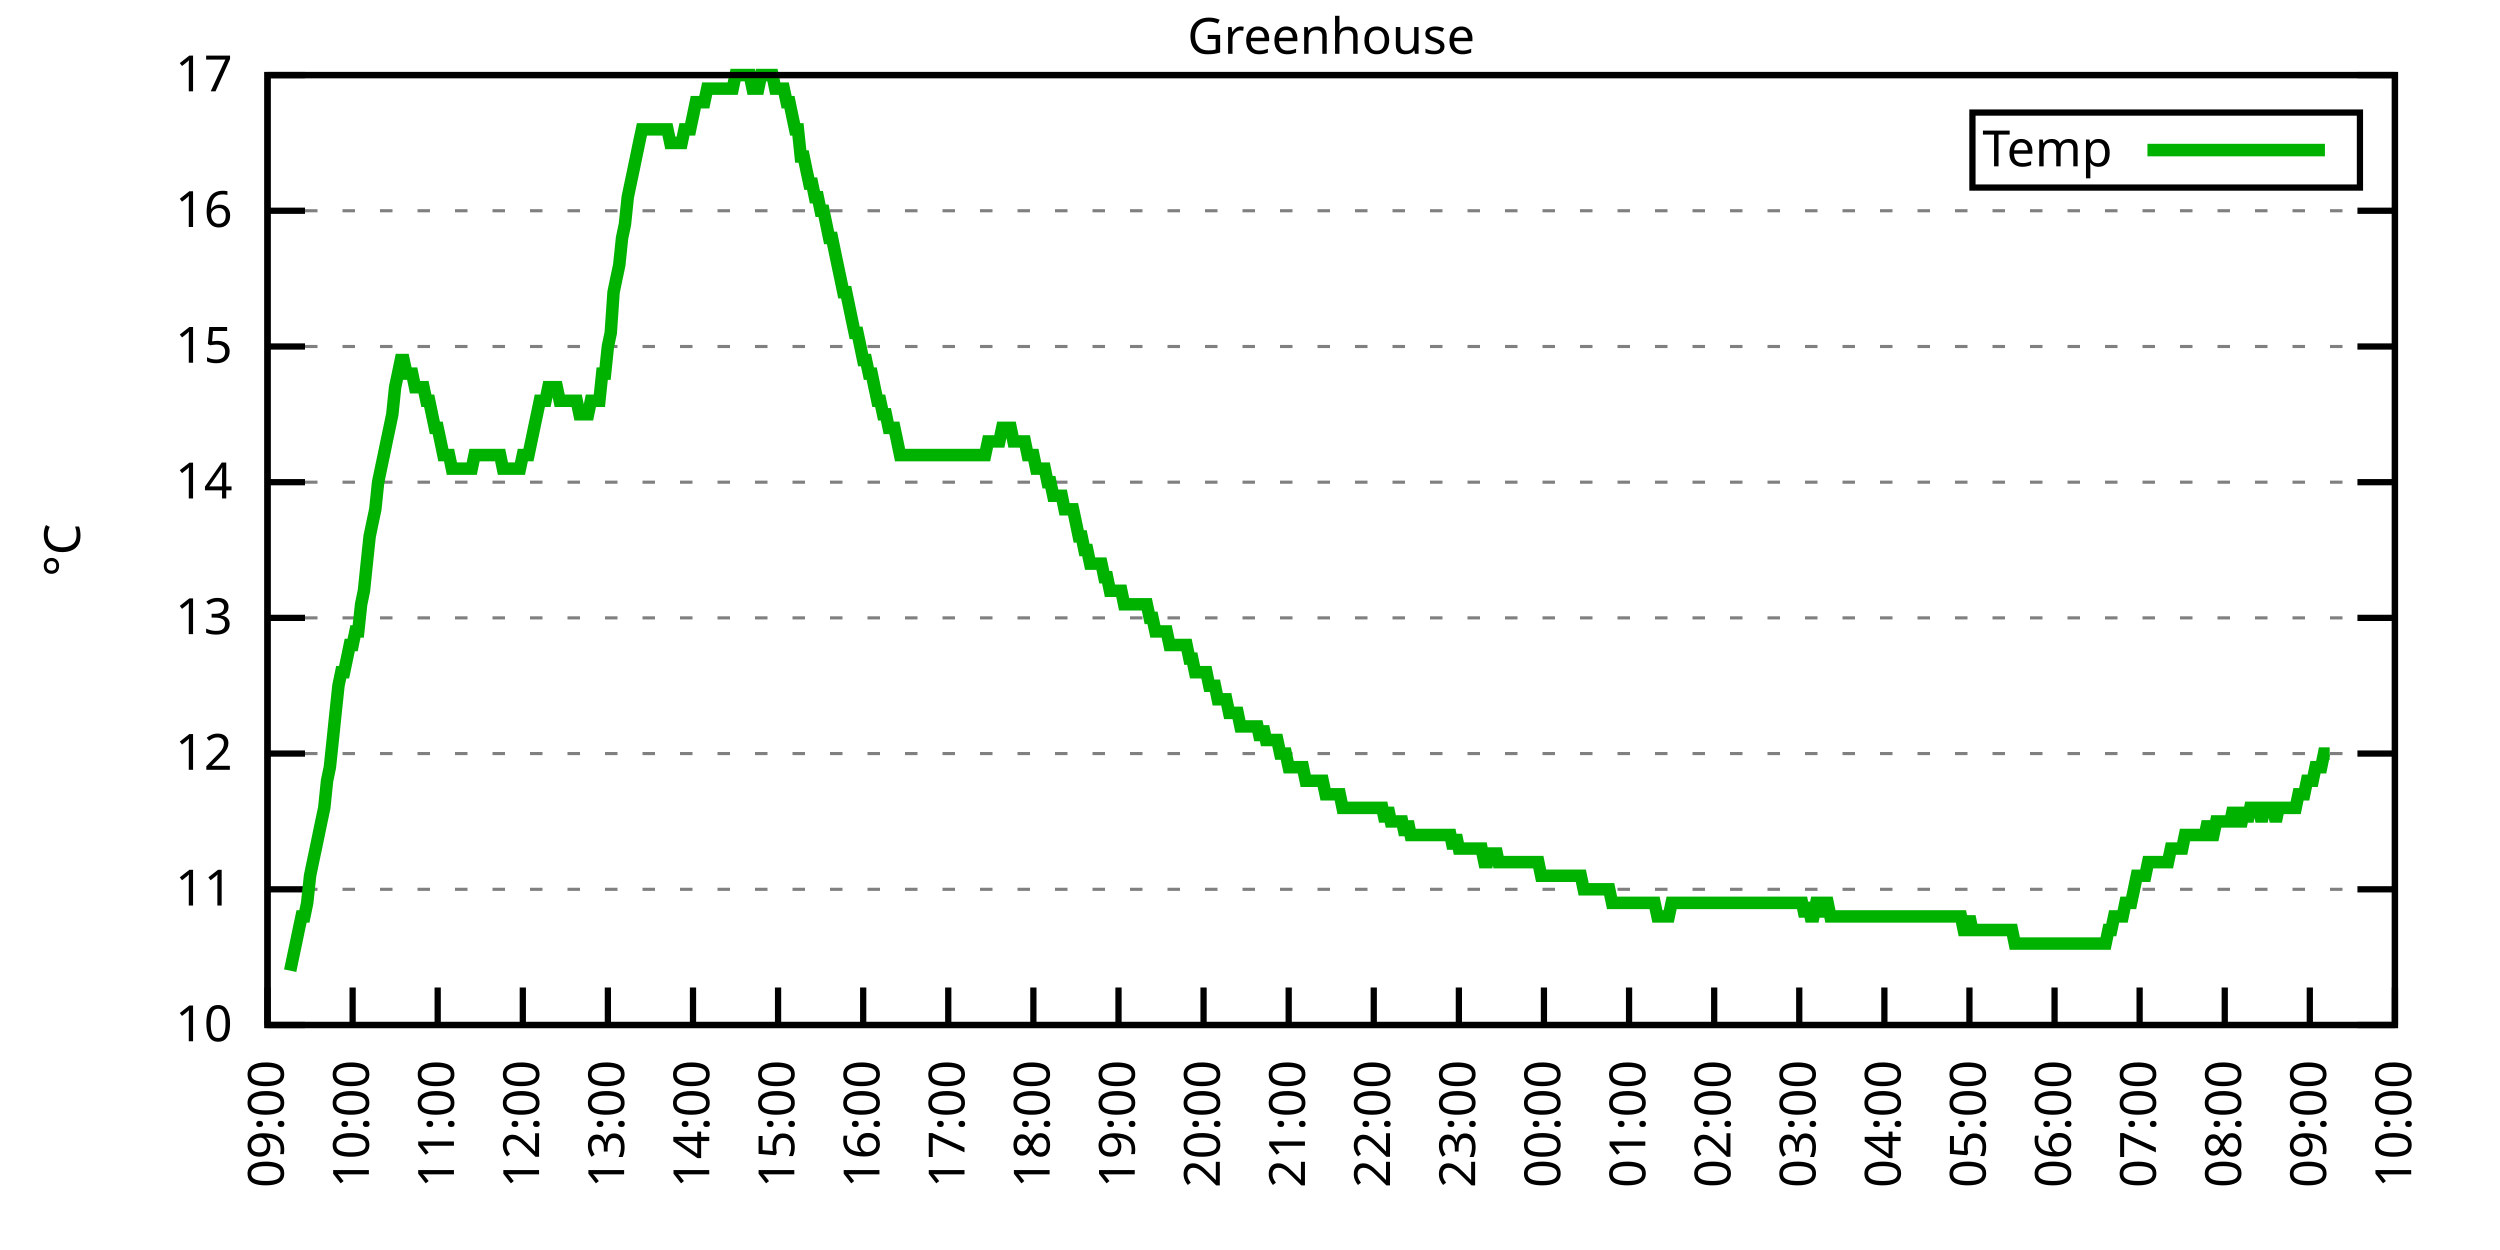
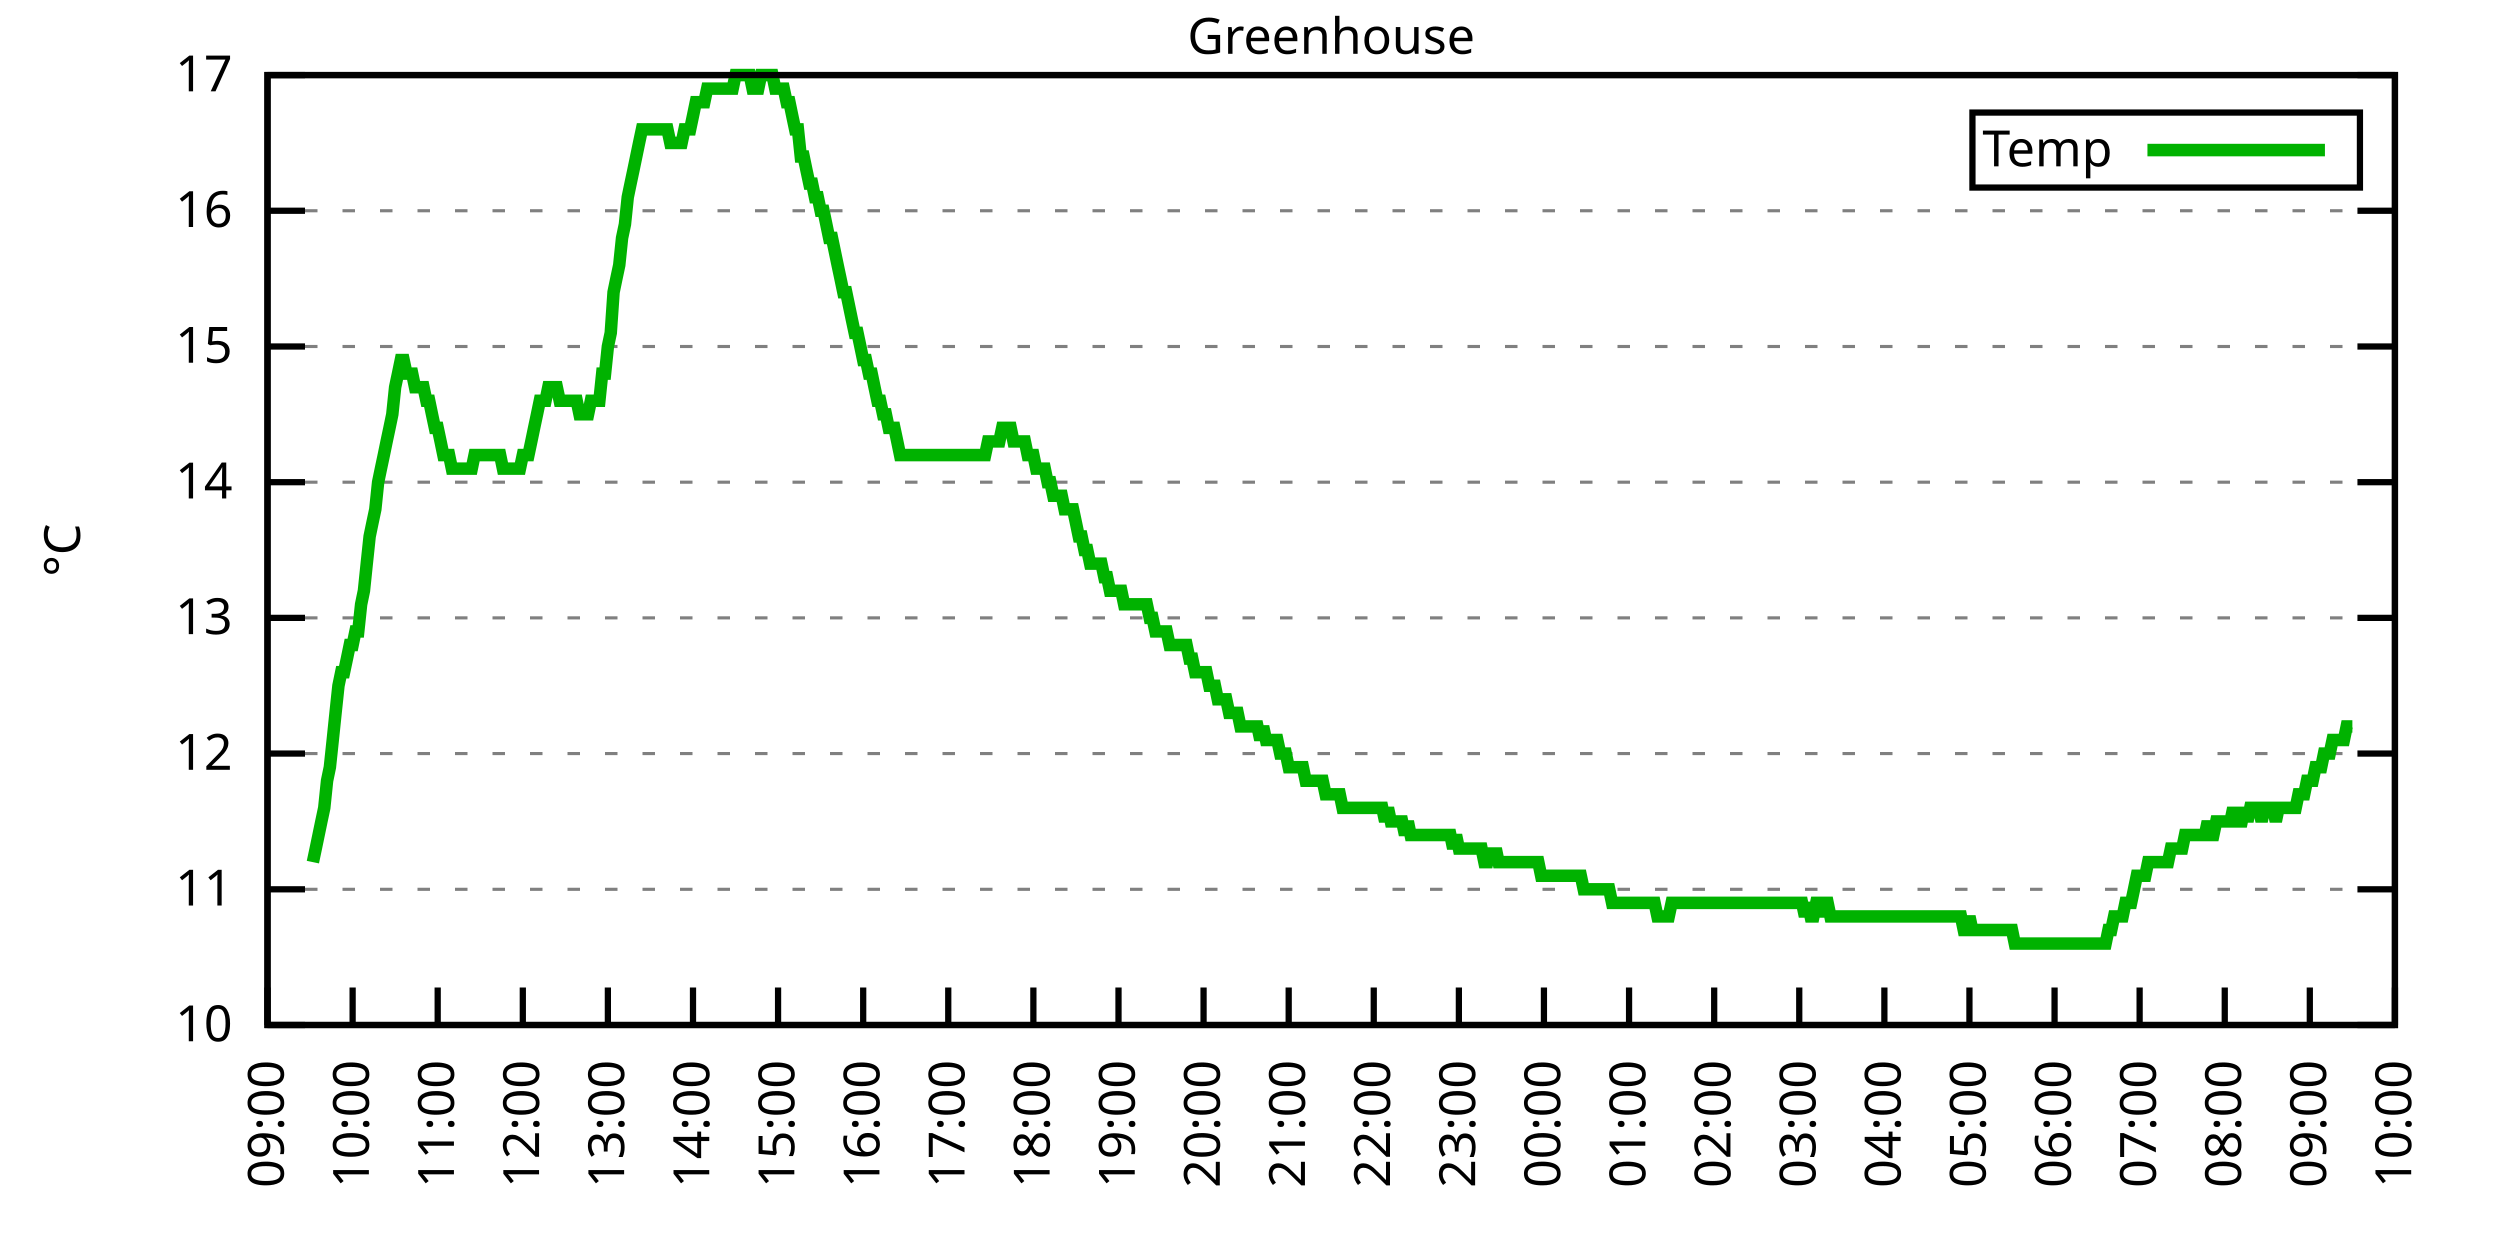
<svg xmlns="http://www.w3.org/2000/svg" xmlns:xlink="http://www.w3.org/1999/xlink" width="400" height="200" viewBox="0 0 400 200">
  <g id="gnuplot_canvas">
    <rect x="0" y="0" width="400" height="200" fill="none" />
    <defs>
      <circle id="gpDot" r="0.5" stroke-width="0.5" stroke="currentColor" />
      <path id="gpPt0" stroke-width="0.333" stroke="currentColor" d="M-1,0 h2 M0,-1 v2" />
      <path id="gpPt1" stroke-width="0.333" stroke="currentColor" d="M-1,-1 L1,1 M1,-1 L-1,1" />
      <path id="gpPt2" stroke-width="0.333" stroke="currentColor" d="M-1,0 L1,0 M0,-1 L0,1 M-1,-1 L1,1 M-1,1 L1,-1" />
      <rect id="gpPt3" stroke-width="0.333" stroke="currentColor" x="-1" y="-1" width="2" height="2" />
      <rect id="gpPt4" stroke-width="0.333" stroke="currentColor" fill="currentColor" x="-1" y="-1" width="2" height="2" />
      <circle id="gpPt5" stroke-width="0.333" stroke="currentColor" cx="0" cy="0" r="1" />
      <use xlink:href="#gpPt5" id="gpPt6" fill="currentColor" stroke="none" />
      <path id="gpPt7" stroke-width="0.333" stroke="currentColor" d="M0,-1.33 L-1.33,0.67 L1.33,0.67 z" />
      <use xlink:href="#gpPt7" id="gpPt8" fill="currentColor" stroke="none" />
      <use xlink:href="#gpPt7" id="gpPt9" stroke="currentColor" transform="rotate(180)" />
      <use xlink:href="#gpPt9" id="gpPt10" fill="currentColor" stroke="none" />
      <use xlink:href="#gpPt3" id="gpPt11" stroke="currentColor" transform="rotate(45)" />
      <use xlink:href="#gpPt11" id="gpPt12" fill="currentColor" stroke="none" />
      <path id="gpPt13" stroke-width="0.333" stroke="currentColor" d="M0,1.330 L1.265,0.411 L0.782,-1.067 L-0.782,-1.076 L-1.265,0.411 z" />
      <use xlink:href="#gpPt13" id="gpPt14" fill="currentColor" stroke="none" />
      <filter id="textbox" filterUnits="objectBoundingBox" x="0" y="0" height="1" width="1">
        <feFlood flood-color="white" flood-opacity="1" result="bgnd" />
        <feComposite in="SourceGraphic" in2="bgnd" operator="atop" />
      </filter>
      <filter id="greybox" filterUnits="objectBoundingBox" x="0" y="0" height="1" width="1">
        <feFlood flood-color="lightgrey" flood-opacity="1" result="grey" />
        <feComposite in="SourceGraphic" in2="grey" operator="atop" />
      </filter>
    </defs>
    <g fill="none" color="white" stroke="currentColor" stroke-width="1.00" stroke-linecap="butt" stroke-linejoin="miter">
</g>
    <g fill="none" color="black" stroke="currentColor" stroke-width="1.00" stroke-linecap="butt" stroke-linejoin="miter">
      <g stroke="none" shape-rendering="crispEdges">
        <polygon fill="rgb(255, 255, 255)" points="42.80,164.00 383.18,164.00 383.18,12.02 42.80,12.02 " />
      </g>
    </g>
    <g fill="none" color="black" stroke="currentColor" stroke-width="1.00" stroke-linecap="butt" stroke-linejoin="miter">
</g>
    <g fill="none" color="black" stroke="black" stroke-width="0.50" stroke-linecap="butt" stroke-linejoin="miter">
</g>
    <g fill="none" color="gray" stroke="currentColor" stroke-width="0.50" stroke-linecap="butt" stroke-linejoin="miter">
      <path stroke="gray" stroke-dasharray="2,4" class="gridline" d="M42.80,164.00 L383.19,164.00  " />
    </g>
    <g fill="none" color="gray" stroke="gray" stroke-width="1.00" stroke-linecap="butt" stroke-linejoin="miter">
</g>
    <g fill="none" color="black" stroke="currentColor" stroke-width="1.00" stroke-linecap="butt" stroke-linejoin="miter">
      <path stroke="black" d="M42.80,164.00 L48.80,164.00 M383.19,164.00 L377.19,164.00  " />
      <g transform="translate(37.20,166.60)" stroke="none" fill="black" font-family="Sans" font-size="8.00" text-anchor="end">
        <text>
          <tspan font-family="Sans"> 10</tspan>
        </text>
      </g>
    </g>
    <g fill="none" color="black" stroke="currentColor" stroke-width="1.00" stroke-linecap="butt" stroke-linejoin="miter">
</g>
    <g fill="none" color="black" stroke="black" stroke-width="0.50" stroke-linecap="butt" stroke-linejoin="miter">
</g>
    <g fill="none" color="gray" stroke="currentColor" stroke-width="0.50" stroke-linecap="butt" stroke-linejoin="miter">
      <path stroke="gray" stroke-dasharray="2,4" class="gridline" d="M42.80,142.29 L383.19,142.29  " />
    </g>
    <g fill="none" color="gray" stroke="gray" stroke-width="1.00" stroke-linecap="butt" stroke-linejoin="miter">
</g>
    <g fill="none" color="black" stroke="currentColor" stroke-width="1.00" stroke-linecap="butt" stroke-linejoin="miter">
      <path stroke="black" d="M42.80,142.29 L48.80,142.29 M383.19,142.29 L377.19,142.29  " />
      <g transform="translate(37.20,144.89)" stroke="none" fill="black" font-family="Sans" font-size="8.00" text-anchor="end">
        <text>
          <tspan font-family="Sans"> 11</tspan>
        </text>
      </g>
    </g>
    <g fill="none" color="black" stroke="currentColor" stroke-width="1.00" stroke-linecap="butt" stroke-linejoin="miter">
</g>
    <g fill="none" color="black" stroke="black" stroke-width="0.50" stroke-linecap="butt" stroke-linejoin="miter">
</g>
    <g fill="none" color="gray" stroke="currentColor" stroke-width="0.50" stroke-linecap="butt" stroke-linejoin="miter">
      <path stroke="gray" stroke-dasharray="2,4" class="gridline" d="M42.80,120.57 L383.19,120.57  " />
    </g>
    <g fill="none" color="gray" stroke="gray" stroke-width="1.00" stroke-linecap="butt" stroke-linejoin="miter">
</g>
    <g fill="none" color="black" stroke="currentColor" stroke-width="1.00" stroke-linecap="butt" stroke-linejoin="miter">
      <path stroke="black" d="M42.80,120.57 L48.80,120.57 M383.19,120.57 L377.19,120.57  " />
      <g transform="translate(37.20,123.17)" stroke="none" fill="black" font-family="Sans" font-size="8.00" text-anchor="end">
        <text>
          <tspan font-family="Sans"> 12</tspan>
        </text>
      </g>
    </g>
    <g fill="none" color="black" stroke="currentColor" stroke-width="1.00" stroke-linecap="butt" stroke-linejoin="miter">
</g>
    <g fill="none" color="black" stroke="black" stroke-width="0.50" stroke-linecap="butt" stroke-linejoin="miter">
</g>
    <g fill="none" color="gray" stroke="currentColor" stroke-width="0.50" stroke-linecap="butt" stroke-linejoin="miter">
      <path stroke="gray" stroke-dasharray="2,4" class="gridline" d="M42.80,98.86 L383.19,98.86  " />
    </g>
    <g fill="none" color="gray" stroke="gray" stroke-width="1.00" stroke-linecap="butt" stroke-linejoin="miter">
</g>
    <g fill="none" color="black" stroke="currentColor" stroke-width="1.00" stroke-linecap="butt" stroke-linejoin="miter">
      <path stroke="black" d="M42.80,98.86 L48.80,98.86 M383.19,98.86 L377.19,98.86  " />
      <g transform="translate(37.20,101.46)" stroke="none" fill="black" font-family="Sans" font-size="8.00" text-anchor="end">
        <text>
          <tspan font-family="Sans"> 13</tspan>
        </text>
      </g>
    </g>
    <g fill="none" color="black" stroke="currentColor" stroke-width="1.00" stroke-linecap="butt" stroke-linejoin="miter">
</g>
    <g fill="none" color="black" stroke="black" stroke-width="0.50" stroke-linecap="butt" stroke-linejoin="miter">
</g>
    <g fill="none" color="gray" stroke="currentColor" stroke-width="0.50" stroke-linecap="butt" stroke-linejoin="miter">
      <path stroke="gray" stroke-dasharray="2,4" class="gridline" d="M42.80,77.15 L383.19,77.15  " />
    </g>
    <g fill="none" color="gray" stroke="gray" stroke-width="1.00" stroke-linecap="butt" stroke-linejoin="miter">
</g>
    <g fill="none" color="black" stroke="currentColor" stroke-width="1.00" stroke-linecap="butt" stroke-linejoin="miter">
      <path stroke="black" d="M42.80,77.15 L48.80,77.15 M383.19,77.15 L377.19,77.15  " />
      <g transform="translate(37.20,79.75)" stroke="none" fill="black" font-family="Sans" font-size="8.00" text-anchor="end">
        <text>
          <tspan font-family="Sans"> 14</tspan>
        </text>
      </g>
    </g>
    <g fill="none" color="black" stroke="currentColor" stroke-width="1.00" stroke-linecap="butt" stroke-linejoin="miter">
</g>
    <g fill="none" color="black" stroke="black" stroke-width="0.50" stroke-linecap="butt" stroke-linejoin="miter">
</g>
    <g fill="none" color="gray" stroke="currentColor" stroke-width="0.50" stroke-linecap="butt" stroke-linejoin="miter">
      <path stroke="gray" stroke-dasharray="2,4" class="gridline" d="M42.80,55.44 L383.19,55.44  " />
    </g>
    <g fill="none" color="gray" stroke="gray" stroke-width="1.00" stroke-linecap="butt" stroke-linejoin="miter">
</g>
    <g fill="none" color="black" stroke="currentColor" stroke-width="1.00" stroke-linecap="butt" stroke-linejoin="miter">
      <path stroke="black" d="M42.80,55.44 L48.80,55.44 M383.19,55.44 L377.19,55.44  " />
      <g transform="translate(37.20,58.04)" stroke="none" fill="black" font-family="Sans" font-size="8.00" text-anchor="end">
        <text>
          <tspan font-family="Sans"> 15</tspan>
        </text>
      </g>
    </g>
    <g fill="none" color="black" stroke="currentColor" stroke-width="1.00" stroke-linecap="butt" stroke-linejoin="miter">
</g>
    <g fill="none" color="black" stroke="black" stroke-width="0.50" stroke-linecap="butt" stroke-linejoin="miter">
</g>
    <g fill="none" color="gray" stroke="currentColor" stroke-width="0.50" stroke-linecap="butt" stroke-linejoin="miter">
      <path stroke="gray" stroke-dasharray="2,4" class="gridline" d="M42.80,33.72 L383.19,33.72  " />
    </g>
    <g fill="none" color="gray" stroke="gray" stroke-width="1.00" stroke-linecap="butt" stroke-linejoin="miter">
</g>
    <g fill="none" color="black" stroke="currentColor" stroke-width="1.00" stroke-linecap="butt" stroke-linejoin="miter">
      <path stroke="black" d="M42.80,33.72 L48.80,33.72 M383.19,33.72 L377.19,33.72  " />
      <g transform="translate(37.20,36.32)" stroke="none" fill="black" font-family="Sans" font-size="8.00" text-anchor="end">
        <text>
          <tspan font-family="Sans"> 16</tspan>
        </text>
      </g>
    </g>
    <g fill="none" color="black" stroke="currentColor" stroke-width="1.00" stroke-linecap="butt" stroke-linejoin="miter">
</g>
    <g fill="none" color="black" stroke="black" stroke-width="0.50" stroke-linecap="butt" stroke-linejoin="miter">
</g>
    <g fill="none" color="gray" stroke="currentColor" stroke-width="0.50" stroke-linecap="butt" stroke-linejoin="miter">
      <path stroke="gray" stroke-dasharray="2,4" class="gridline" d="M42.80,12.01 L383.19,12.01  " />
    </g>
    <g fill="none" color="gray" stroke="gray" stroke-width="1.00" stroke-linecap="butt" stroke-linejoin="miter">
</g>
    <g fill="none" color="black" stroke="currentColor" stroke-width="1.00" stroke-linecap="butt" stroke-linejoin="miter">
      <path stroke="black" d="M42.80,12.01 L48.80,12.01 M383.19,12.01 L377.19,12.01  " />
      <g transform="translate(37.20,14.61)" stroke="none" fill="black" font-family="Sans" font-size="8.00" text-anchor="end">
        <text>
          <tspan font-family="Sans"> 17</tspan>
        </text>
      </g>
    </g>
    <g fill="none" color="black" stroke="currentColor" stroke-width="1.00" stroke-linecap="butt" stroke-linejoin="miter">
      <path stroke="black" d="M42.80,164.00 L42.80,158.00  " />
      <g transform="translate(45.40,169.60) rotate(270.00)" stroke="none" fill="black" font-family="Sans" font-size="8.00" text-anchor="end">
        <text>
          <tspan font-family="Sans">09:00</tspan>
        </text>
      </g>
    </g>
    <g fill="none" color="black" stroke="currentColor" stroke-width="1.00" stroke-linecap="butt" stroke-linejoin="miter">
      <path stroke="black" d="M56.42,164.00 L56.42,158.00  " />
      <g transform="translate(59.02,169.60) rotate(270.00)" stroke="none" fill="black" font-family="Sans" font-size="8.00" text-anchor="end">
        <text>
          <tspan font-family="Sans">10:00</tspan>
        </text>
      </g>
    </g>
    <g fill="none" color="black" stroke="currentColor" stroke-width="1.00" stroke-linecap="butt" stroke-linejoin="miter">
      <path stroke="black" d="M70.03,164.00 L70.03,158.00  " />
      <g transform="translate(72.63,169.60) rotate(270.00)" stroke="none" fill="black" font-family="Sans" font-size="8.00" text-anchor="end">
        <text>
          <tspan font-family="Sans">11:00</tspan>
        </text>
      </g>
    </g>
    <g fill="none" color="black" stroke="currentColor" stroke-width="1.00" stroke-linecap="butt" stroke-linejoin="miter">
      <path stroke="black" d="M83.65,164.00 L83.65,158.00  " />
      <g transform="translate(86.25,169.60) rotate(270.00)" stroke="none" fill="black" font-family="Sans" font-size="8.00" text-anchor="end">
        <text>
          <tspan font-family="Sans">12:00</tspan>
        </text>
      </g>
    </g>
    <g fill="none" color="black" stroke="currentColor" stroke-width="1.00" stroke-linecap="butt" stroke-linejoin="miter">
      <path stroke="black" d="M97.26,164.00 L97.26,158.00  " />
      <g transform="translate(99.86,169.60) rotate(270.00)" stroke="none" fill="black" font-family="Sans" font-size="8.00" text-anchor="end">
        <text>
          <tspan font-family="Sans">13:00</tspan>
        </text>
      </g>
    </g>
    <g fill="none" color="black" stroke="currentColor" stroke-width="1.00" stroke-linecap="butt" stroke-linejoin="miter">
      <path stroke="black" d="M110.88,164.00 L110.88,158.00  " />
      <g transform="translate(113.48,169.60) rotate(270.00)" stroke="none" fill="black" font-family="Sans" font-size="8.00" text-anchor="end">
        <text>
          <tspan font-family="Sans">14:00</tspan>
        </text>
      </g>
    </g>
    <g fill="none" color="black" stroke="currentColor" stroke-width="1.00" stroke-linecap="butt" stroke-linejoin="miter">
      <path stroke="black" d="M124.49,164.00 L124.49,158.00  " />
      <g transform="translate(127.09,169.60) rotate(270.00)" stroke="none" fill="black" font-family="Sans" font-size="8.00" text-anchor="end">
        <text>
          <tspan font-family="Sans">15:00</tspan>
        </text>
      </g>
    </g>
    <g fill="none" color="black" stroke="currentColor" stroke-width="1.00" stroke-linecap="butt" stroke-linejoin="miter">
      <path stroke="black" d="M138.11,164.00 L138.11,158.00  " />
      <g transform="translate(140.71,169.60) rotate(270.00)" stroke="none" fill="black" font-family="Sans" font-size="8.00" text-anchor="end">
        <text>
          <tspan font-family="Sans">16:00</tspan>
        </text>
      </g>
    </g>
    <g fill="none" color="black" stroke="currentColor" stroke-width="1.00" stroke-linecap="butt" stroke-linejoin="miter">
      <path stroke="black" d="M151.72,164.00 L151.72,158.00  " />
      <g transform="translate(154.32,169.60) rotate(270.00)" stroke="none" fill="black" font-family="Sans" font-size="8.00" text-anchor="end">
        <text>
          <tspan font-family="Sans">17:00</tspan>
        </text>
      </g>
    </g>
    <g fill="none" color="black" stroke="currentColor" stroke-width="1.00" stroke-linecap="butt" stroke-linejoin="miter">
      <path stroke="black" d="M165.34,164.00 L165.34,158.00  " />
      <g transform="translate(167.94,169.60) rotate(270.00)" stroke="none" fill="black" font-family="Sans" font-size="8.00" text-anchor="end">
        <text>
          <tspan font-family="Sans">18:00</tspan>
        </text>
      </g>
    </g>
    <g fill="none" color="black" stroke="currentColor" stroke-width="1.00" stroke-linecap="butt" stroke-linejoin="miter">
      <path stroke="black" d="M178.96,164.00 L178.96,158.00  " />
      <g transform="translate(181.56,169.60) rotate(270.00)" stroke="none" fill="black" font-family="Sans" font-size="8.00" text-anchor="end">
        <text>
          <tspan font-family="Sans">19:00</tspan>
        </text>
      </g>
    </g>
    <g fill="none" color="black" stroke="currentColor" stroke-width="1.00" stroke-linecap="butt" stroke-linejoin="miter">
      <path stroke="black" d="M192.57,164.00 L192.57,158.00  " />
      <g transform="translate(195.17,169.60) rotate(270.00)" stroke="none" fill="black" font-family="Sans" font-size="8.00" text-anchor="end">
        <text>
          <tspan font-family="Sans">20:00</tspan>
        </text>
      </g>
    </g>
    <g fill="none" color="black" stroke="currentColor" stroke-width="1.00" stroke-linecap="butt" stroke-linejoin="miter">
      <path stroke="black" d="M206.19,164.00 L206.19,158.00  " />
      <g transform="translate(208.79,169.60) rotate(270.00)" stroke="none" fill="black" font-family="Sans" font-size="8.00" text-anchor="end">
        <text>
          <tspan font-family="Sans">21:00</tspan>
        </text>
      </g>
    </g>
    <g fill="none" color="black" stroke="currentColor" stroke-width="1.00" stroke-linecap="butt" stroke-linejoin="miter">
      <path stroke="black" d="M219.80,164.00 L219.80,158.00  " />
      <g transform="translate(222.40,169.60) rotate(270.00)" stroke="none" fill="black" font-family="Sans" font-size="8.00" text-anchor="end">
        <text>
          <tspan font-family="Sans">22:00</tspan>
        </text>
      </g>
    </g>
    <g fill="none" color="black" stroke="currentColor" stroke-width="1.00" stroke-linecap="butt" stroke-linejoin="miter">
      <path stroke="black" d="M233.42,164.00 L233.42,158.00  " />
      <g transform="translate(236.02,169.60) rotate(270.00)" stroke="none" fill="black" font-family="Sans" font-size="8.00" text-anchor="end">
        <text>
          <tspan font-family="Sans">23:00</tspan>
        </text>
      </g>
    </g>
    <g fill="none" color="black" stroke="currentColor" stroke-width="1.00" stroke-linecap="butt" stroke-linejoin="miter">
      <path stroke="black" d="M247.03,164.00 L247.03,158.00  " />
      <g transform="translate(249.63,169.60) rotate(270.00)" stroke="none" fill="black" font-family="Sans" font-size="8.00" text-anchor="end">
        <text>
          <tspan font-family="Sans">00:00</tspan>
        </text>
      </g>
    </g>
    <g fill="none" color="black" stroke="currentColor" stroke-width="1.00" stroke-linecap="butt" stroke-linejoin="miter">
      <path stroke="black" d="M260.65,164.00 L260.65,158.00  " />
      <g transform="translate(263.25,169.60) rotate(270.00)" stroke="none" fill="black" font-family="Sans" font-size="8.00" text-anchor="end">
        <text>
          <tspan font-family="Sans">01:00</tspan>
        </text>
      </g>
    </g>
    <g fill="none" color="black" stroke="currentColor" stroke-width="1.00" stroke-linecap="butt" stroke-linejoin="miter">
      <path stroke="black" d="M274.27,164.00 L274.27,158.00  " />
      <g transform="translate(276.87,169.60) rotate(270.00)" stroke="none" fill="black" font-family="Sans" font-size="8.00" text-anchor="end">
        <text>
          <tspan font-family="Sans">02:00</tspan>
        </text>
      </g>
    </g>
    <g fill="none" color="black" stroke="currentColor" stroke-width="1.00" stroke-linecap="butt" stroke-linejoin="miter">
      <path stroke="black" d="M287.88,164.00 L287.88,158.00  " />
      <g transform="translate(290.48,169.60) rotate(270.00)" stroke="none" fill="black" font-family="Sans" font-size="8.00" text-anchor="end">
        <text>
          <tspan font-family="Sans">03:00</tspan>
        </text>
      </g>
    </g>
    <g fill="none" color="black" stroke="currentColor" stroke-width="1.00" stroke-linecap="butt" stroke-linejoin="miter">
      <path stroke="black" d="M301.50,164.00 L301.50,158.00  " />
      <g transform="translate(304.10,169.60) rotate(270.00)" stroke="none" fill="black" font-family="Sans" font-size="8.00" text-anchor="end">
        <text>
          <tspan font-family="Sans">04:00</tspan>
        </text>
      </g>
    </g>
    <g fill="none" color="black" stroke="currentColor" stroke-width="1.00" stroke-linecap="butt" stroke-linejoin="miter">
      <path stroke="black" d="M315.11,164.00 L315.11,158.00  " />
      <g transform="translate(317.71,169.60) rotate(270.00)" stroke="none" fill="black" font-family="Sans" font-size="8.00" text-anchor="end">
        <text>
          <tspan font-family="Sans">05:00</tspan>
        </text>
      </g>
    </g>
    <g fill="none" color="black" stroke="currentColor" stroke-width="1.00" stroke-linecap="butt" stroke-linejoin="miter">
      <path stroke="black" d="M328.73,164.00 L328.73,158.00  " />
      <g transform="translate(331.33,169.60) rotate(270.00)" stroke="none" fill="black" font-family="Sans" font-size="8.00" text-anchor="end">
        <text>
          <tspan font-family="Sans">06:00</tspan>
        </text>
      </g>
    </g>
    <g fill="none" color="black" stroke="currentColor" stroke-width="1.00" stroke-linecap="butt" stroke-linejoin="miter">
      <path stroke="black" d="M342.34,164.00 L342.34,158.00  " />
      <g transform="translate(344.94,169.60) rotate(270.00)" stroke="none" fill="black" font-family="Sans" font-size="8.00" text-anchor="end">
        <text>
          <tspan font-family="Sans">07:00</tspan>
        </text>
      </g>
    </g>
    <g fill="none" color="black" stroke="currentColor" stroke-width="1.00" stroke-linecap="butt" stroke-linejoin="miter">
      <path stroke="black" d="M355.96,164.00 L355.96,158.00  " />
      <g transform="translate(358.56,169.60) rotate(270.00)" stroke="none" fill="black" font-family="Sans" font-size="8.00" text-anchor="end">
        <text>
          <tspan font-family="Sans">08:00</tspan>
        </text>
      </g>
    </g>
    <g fill="none" color="black" stroke="currentColor" stroke-width="1.00" stroke-linecap="butt" stroke-linejoin="miter">
      <path stroke="black" d="M369.57,164.00 L369.57,158.00  " />
      <g transform="translate(372.17,169.60) rotate(270.00)" stroke="none" fill="black" font-family="Sans" font-size="8.00" text-anchor="end">
        <text>
          <tspan font-family="Sans">09:00</tspan>
        </text>
      </g>
    </g>
    <g fill="none" color="black" stroke="currentColor" stroke-width="1.00" stroke-linecap="butt" stroke-linejoin="miter">
      <path stroke="black" d="M383.19,164.00 L383.19,158.00  " />
      <g transform="translate(385.79,169.60) rotate(270.00)" stroke="none" fill="black" font-family="Sans" font-size="8.00" text-anchor="end">
        <text>
          <tspan font-family="Sans">10:00</tspan>
        </text>
      </g>
    </g>
    <g fill="none" color="black" stroke="currentColor" stroke-width="1.00" stroke-linecap="butt" stroke-linejoin="miter">
</g>
    <g fill="none" color="black" stroke="currentColor" stroke-width="1.00" stroke-linecap="butt" stroke-linejoin="miter">
      <path stroke="black" d="M42.80,12.01 L42.80,164.00 L383.19,164.00 L383.19,12.01 L42.80,12.01 Z  " />
    </g>
    <g fill="none" color="black" stroke="currentColor" stroke-width="1.00" stroke-linecap="butt" stroke-linejoin="miter">
</g>
    <g fill="none" color="black" stroke="currentColor" stroke-width="1.00" stroke-linecap="butt" stroke-linejoin="miter">
      <path stroke="black" d="M315.59,30.01 L315.59,18.01 L377.59,18.01 L377.59,30.01 L315.59,30.01 Z  " />
    </g>
    <g id="Greenhouse_plot_1">
      <g fill="none" color="white" stroke="black" stroke-width="2.00" stroke-linecap="butt" stroke-linejoin="miter">
</g>
      <g fill="none" color="black" stroke="currentColor" stroke-width="2.00" stroke-linecap="butt" stroke-linejoin="miter">
        <g transform="translate(337.99,26.61)" stroke="none" fill="black" font-family="Sans" font-size="8.00" text-anchor="end">
          <text>
            <tspan font-family="Sans">Temp</tspan>
          </text>
        </g>
      </g>
      <g fill="none" color="black" stroke="currentColor" stroke-width="2.00" stroke-linecap="butt" stroke-linejoin="miter">
-         <path stroke="rgb(  0, 178,   0)" d="M343.59,24.01 L371.99,24.01 M46.43,155.31 L46.88,153.14 L47.34,150.97 L47.79,148.80 L48.25,146.63 L48.70,146.63   L49.15,144.46 L49.61,140.12 L50.06,137.94 L50.52,135.77 L50.97,133.60 L51.42,131.43 L51.88,129.26 L52.33,124.92   L52.78,122.75 L53.24,118.40 L53.69,114.06 L54.15,109.72 L54.60,107.55 L55.05,107.55 L55.51,105.38 L55.96,103.20   L56.42,103.20 L56.87,101.03 L57.32,101.03 L57.78,96.69 L58.23,94.52 L58.68,90.18 L59.14,85.83 L59.59,83.66   L60.05,81.49 L60.50,77.15 L60.95,74.98 L61.41,72.81 L61.86,70.63 L62.32,68.46 L62.77,66.29 L63.22,61.95   L63.68,59.78 L64.13,57.61 L64.58,57.61 L65.04,59.78 L65.49,59.78 L65.95,59.78 L66.40,61.95 L66.85,61.95   L67.31,61.95 L67.76,61.95 L68.22,64.12 L68.67,64.12 L69.12,66.29 L69.58,68.46 L70.03,68.46 L70.49,70.63   L70.94,72.81 L71.39,72.81 L71.85,72.81 L72.30,74.98 L72.75,74.98 L73.21,74.98 L73.66,74.98 L74.12,74.98   L74.57,74.98 L75.02,74.98 L75.48,74.98 L75.93,72.81 L76.39,72.81 L76.84,72.81 L77.29,72.81 L77.75,72.81   L78.20,72.81 L78.65,72.81 L79.11,72.81 L79.56,72.81 L80.02,72.81 L80.47,74.98 L80.92,74.98 L81.38,74.98   L81.83,74.98 L82.29,74.98 L82.74,74.98 L83.19,74.98 L83.65,72.81 L84.10,72.81 L84.55,72.81 L85.01,70.63   L85.46,68.46 L85.92,66.29 L86.37,64.12 L86.82,64.12 L87.28,64.12 L87.73,61.95 L88.19,61.95 L88.64,61.95   L89.09,61.95 L89.55,64.12 L90.00,64.12 L90.45,64.12 L90.91,64.12 L91.36,64.12 L91.82,64.12 L92.27,64.12   L92.72,66.29 L93.18,66.29 L93.63,66.29 L94.09,66.29 L94.54,64.12 L94.99,64.12 L95.45,64.12 L95.90,64.12   L96.35,59.78 L96.81,59.78 L97.26,55.44 L97.72,53.26 L98.17,46.75 L98.62,44.58 L99.08,42.41 L99.53,38.07   L99.99,35.89 L100.44,31.55 L100.89,29.38 L101.35,27.21 L101.80,25.04 L102.25,22.87 L102.71,20.70 L103.16,20.70   L103.62,20.70 L104.07,20.70 L104.52,20.70 L104.98,20.70 L105.43,20.70 L105.89,20.70 L106.34,20.70 L106.79,20.70   L107.25,22.87 L107.70,22.87 L108.15,22.87 L108.61,22.87 L109.06,22.87 L109.52,20.70 L109.97,20.70 L110.42,20.70   L110.88,18.52 L111.33,16.35 L111.79,16.35 L112.24,16.35 L112.69,16.35 L113.15,14.18 L113.60,14.18 L114.05,14.18   L114.51,14.18 L114.96,14.18 L115.42,14.18 L115.87,14.18 L116.32,14.18 L116.78,14.18 L117.23,14.18 L117.69,12.01   L118.14,12.01 L118.59,12.01 L119.05,12.01 L119.50,12.01 L119.96,12.01 L120.41,14.18 L120.86,14.18 L121.32,14.18   L121.77,12.01 L122.22,12.01 L122.68,12.01 L123.13,12.01 L123.59,12.01 L124.04,14.18 L124.49,14.18 L124.95,14.18   L125.40,14.18 L125.86,16.35 L126.31,16.35 L126.76,18.52 L127.22,20.70 L127.67,20.70 L128.12,25.04 L128.58,25.04   L129.03,27.21 L129.49,29.38 L129.94,29.38 L130.39,31.55 L130.85,31.55 L131.30,33.72 L131.76,33.72 L132.21,35.89   L132.66,38.07 L133.12,38.07 L133.57,40.24 L134.02,42.41 L134.48,44.58 L134.93,46.75 L135.39,46.75 L135.84,48.92   L136.29,51.09 L136.75,53.26 L137.20,53.26 L137.66,55.44 L138.11,57.61 L138.56,57.61 L139.02,59.78 L139.47,59.78   L139.92,61.95 L140.38,64.12 L140.83,64.12 L141.29,66.29 L141.74,66.29 L142.19,68.46 L142.65,68.46 L143.10,68.46   L143.56,70.63 L144.01,72.81 L144.46,72.81 L144.92,72.81 L145.37,72.81 L145.82,72.81 L146.28,72.81 L146.73,72.81   L147.19,72.81 L147.64,72.81 L148.09,72.81 L148.55,72.81 L149.00,72.81 L149.46,72.81 L149.91,72.81 L150.36,72.81   L150.82,72.81 L151.27,72.81 L151.72,72.81 L152.18,72.81 L152.63,72.81 L153.09,72.81 L153.54,72.81 L153.99,72.81   L154.45,72.81 L154.90,72.81 L155.36,72.81 L155.81,72.81 L156.26,72.81 L156.72,72.81 L157.17,72.81 L157.62,72.81   L158.08,70.63 L158.53,70.63 L158.99,70.63 L159.44,70.63 L159.89,70.63 L160.35,68.46 L160.80,68.46 L161.26,68.46   L161.71,68.46 L162.16,70.63 L162.62,70.63 L163.07,70.63 L163.52,70.63 L163.98,70.63 L164.43,72.81 L164.89,72.81   L165.34,72.81 L165.79,74.98 L166.25,74.98 L166.70,74.98 L167.16,74.98 L167.61,77.15 L168.06,77.15 L168.52,79.32   L168.97,79.32 L169.43,79.32 L169.88,79.32 L170.33,81.49 L170.79,81.49 L171.24,81.49 L171.69,81.49 L172.15,83.66   L172.60,85.83 L173.06,85.83 L173.51,88.00 L173.96,88.00 L174.42,90.18 L174.87,90.18 L175.33,90.18 L175.78,90.18   L176.23,90.18 L176.69,92.35 L177.14,92.35 L177.59,94.52 L178.05,94.52 L178.50,94.52 L178.96,94.52 L179.41,94.52   L179.86,96.69 L180.32,96.69 L180.77,96.69 L181.23,96.69 L181.68,96.69 L182.13,96.69 L182.59,96.69 L183.04,96.69   L183.49,96.69 L183.95,98.86 L184.40,98.86 L184.86,101.03 L185.31,101.03 L185.76,101.03 L186.22,101.03 L186.67,101.03   L187.13,103.20 L187.58,103.20 L188.03,103.20 L188.49,103.20 L188.94,103.20 L189.39,103.20 L189.85,103.20 L190.30,105.38   L190.76,105.38 L191.21,107.55 L191.66,107.55 L192.12,107.55 L192.57,107.55 L193.03,107.55 L193.48,109.72 L193.93,109.72   L194.39,109.72 L194.84,111.89 L195.29,111.89 L195.75,111.89 L196.20,111.89 L196.66,114.06 L197.11,114.06 L197.56,114.06   L198.02,114.06 L198.47,116.23 L198.93,116.23 L199.38,116.23 L199.83,116.23 L200.29,116.23 L200.74,116.23 L201.19,116.23   L201.65,118.40 L202.10,116.23 L202.56,118.40 L203.01,118.40 L203.46,118.40 L203.92,118.40 L204.37,118.40 L204.83,120.57   L205.28,120.57 L205.73,120.57 L206.19,122.75 L206.64,122.75 L207.09,122.75 L207.55,122.75 L208.00,122.75 L208.46,122.75   L208.91,124.92 L209.36,124.92 L209.82,124.92 L210.27,124.92 L210.73,124.92 L211.18,124.92 L211.63,124.92 L212.09,127.09   L212.54,127.09 L213.00,127.09 L213.45,127.09 L213.90,127.09 L214.36,127.09 L214.81,129.26 L215.26,129.26 L215.72,129.26   L216.17,129.26 L216.63,129.26 L217.08,129.26 L217.53,129.26 L217.99,129.26 L218.44,129.26 L218.90,129.26 L219.35,129.26   L219.80,129.26 L220.26,129.26 L220.71,129.26 L221.16,129.26 L221.62,131.43 L222.07,129.26 L222.53,131.43 L222.98,131.43   L223.43,131.43 L223.89,131.43 L224.34,131.43 L224.80,133.60 L225.25,131.43 L225.70,133.60 L226.16,133.60 L226.61,133.60   L227.06,133.60 L227.52,133.60 L227.97,133.60 L228.43,133.60 L228.88,133.60 L229.33,133.60 L229.79,133.60 L230.24,133.60   L230.70,133.60 L231.15,133.60 L231.60,133.60 L232.06,133.60 L232.51,135.77 L232.96,133.60 L233.42,135.77 L233.87,135.77   L234.33,135.77 L234.78,135.77 L235.23,135.77 L235.69,135.77 L236.14,135.77 L236.60,135.77 L237.05,135.77 L237.50,137.94   L237.96,137.94 L238.41,135.77 L238.86,137.94 L239.32,135.77 L239.77,137.94 L240.23,137.94 L240.68,137.94 L241.13,137.94   L241.59,137.94 L242.04,137.94 L242.50,137.94 L242.95,137.94 L243.40,137.94 L243.86,137.94 L244.31,137.94 L244.76,137.94   L245.22,137.94 L245.67,137.94 L246.13,137.94 L246.58,140.12 L247.03,140.12 L247.49,140.12 L247.94,140.12 L248.40,140.12   L248.85,140.12 L249.30,140.12 L249.76,140.12 L250.21,140.12 L250.66,140.12 L251.12,140.12 L251.57,140.12 L252.03,140.12   L252.48,140.12 L252.93,140.12 L253.39,142.29 L253.84,142.29 L254.30,142.29 L254.75,142.29 L255.20,142.29 L255.66,142.29   L256.11,142.29 L256.56,142.29 L257.02,142.29 L257.47,142.29 L257.93,144.46 L258.38,144.46 L258.83,144.46 L259.29,144.46   L259.74,144.46 L260.20,144.46 L260.65,144.46 L261.10,144.46 L261.56,144.46 L262.01,144.46 L262.47,144.46 L262.92,144.46   L263.37,144.46 L263.83,144.46 L264.28,144.46 L264.73,144.46 L265.19,146.63 L265.64,146.63 L266.10,146.63 L266.55,146.63   L267.00,146.63 L267.46,144.46 L267.91,144.46 L268.37,144.46 L268.82,144.46 L269.27,144.46 L269.73,144.46 L270.18,144.46   L270.63,144.46 L271.09,144.46 L271.54,144.46 L272.00,144.46 L272.45,144.46 L272.90,144.46 L273.36,144.46 L273.81,144.46   L274.27,144.46 L274.72,144.46 L275.17,144.46 L275.63,144.46 L276.08,144.46 L276.53,144.46 L276.99,144.46 L277.44,144.46   L277.90,144.46 L278.35,144.46 L278.80,144.46 L279.26,144.46 L279.71,144.46 L280.17,144.46 L280.62,144.46 L281.07,144.46   L281.53,144.46 L281.98,144.46 L282.43,144.46 L282.89,144.46 L283.34,144.46 L283.80,144.46 L284.25,144.46 L284.70,144.46   L285.16,144.46 L285.61,144.46 L286.07,144.46 L286.52,144.46 L286.97,144.46 L287.43,144.46 L287.88,144.46 L288.33,144.46   L288.79,146.63 L289.24,144.46 L289.70,146.63 L290.15,146.63 L290.60,144.46 L291.06,144.46 L291.51,146.63 L291.97,144.46   L292.42,144.46 L292.87,146.63 L293.33,146.63 L293.78,146.63 L294.23,146.63 L294.69,146.63 L295.14,146.63 L295.60,146.63   L296.05,146.63 L296.50,146.63 L296.96,146.63 L297.41,146.63 L297.87,146.63 L298.32,146.63 L298.77,146.63 L299.23,146.63   L299.68,146.63 L300.13,146.63 L300.59,146.63 L301.04,146.63 L301.50,146.63 L301.95,146.63 L302.40,146.63 L302.86,146.63   L303.31,146.63 L303.77,146.63 L304.22,146.63 L304.67,146.63 L305.13,146.63 L305.58,146.63 L306.03,146.63 L306.49,146.63   L306.94,146.63 L307.40,146.63 L307.85,146.63 L308.30,146.63 L308.76,146.63 L309.21,146.63 L309.67,146.63 L310.12,146.63   L310.57,146.63 L311.03,146.63 L311.48,146.63 L311.94,146.63 L312.39,146.63 L312.84,146.63 L313.30,146.63 L313.75,146.63   L314.20,148.80 L314.66,148.80 L315.11,146.63 L315.57,148.80 L316.02,148.80 L316.47,148.80 L316.93,148.80 L317.38,148.80   L317.84,148.80 L318.29,148.80 L318.74,148.80 L319.20,148.80 L319.65,148.80 L320.10,148.80 L320.56,148.80 L321.01,148.80   L321.47,148.80 L321.92,148.80 L322.37,150.97 L322.83,150.97 L323.28,150.97 L323.74,150.97 L324.19,150.97 L324.64,150.97   L325.10,150.97 L325.55,150.97 L326.00,150.97 L326.46,150.97 L326.91,150.97 L327.37,150.97 L327.82,150.97 L328.27,150.97   L328.73,150.97 L329.18,150.97 L329.64,150.97 L330.09,150.97 L330.54,150.97 L331.00,150.97 L331.45,150.97 L331.90,150.97   L332.36,150.97 L332.81,150.97 L333.27,150.97 L333.72,150.97 L334.17,150.97 L334.63,150.97 L335.08,150.97 L335.54,150.97   L335.99,150.97 L336.44,150.97 L336.90,150.97 L337.35,148.80 L337.80,148.80 L338.26,146.63 L338.71,146.63 L339.17,146.63   L339.62,146.63 L340.07,144.46 L340.53,144.46 L340.98,144.46 L341.44,142.29 L341.89,140.12 L342.34,140.12 L342.80,140.12   L343.25,140.12 L343.70,137.94 L344.16,137.94 L344.61,137.94 L345.07,137.94 L345.52,137.94 L345.97,137.94 L346.43,137.94   L346.88,137.94 L347.34,135.77 L347.79,135.77 L348.24,135.77 L348.70,135.77 L349.15,135.77 L349.60,133.60 L350.06,133.60   L350.51,133.60 L350.97,133.60 L351.42,133.60 L351.87,133.60 L352.33,133.60 L352.78,133.60 L353.24,131.43 L353.69,133.60   L354.14,133.60 L354.60,131.43 L355.05,131.43 L355.50,131.43 L355.96,131.43 L356.41,131.43 L356.87,131.43 L357.32,129.26   L357.77,131.43 L358.23,131.43 L358.68,131.43 L359.14,129.26 L359.59,131.43 L360.04,129.26 L360.50,129.26 L360.95,129.26   L361.41,129.26 L361.86,131.43 L362.31,129.26 L362.77,129.26 L363.22,129.26 L363.67,129.26 L364.13,131.43 L364.58,129.26   L365.04,129.26 L365.49,129.26 L365.94,129.26 L366.40,129.26 L366.85,129.26 L367.31,129.26 L367.76,127.09 L368.21,127.09   L368.67,127.09 L369.12,124.92 L369.57,124.92 L370.03,124.92 L370.48,122.75 L370.94,122.75 L371.39,122.75 L371.84,120.57   L372.30,120.57 L372.75,120.57  " />
+         <path stroke="rgb(  0, 178,   0)" d="M343.59,24.01 L371.99,24.01 M50.06,137.94 L50.52,135.77 L50.97,133.60 L51.42,131.43 L51.88,129.26 L52.33,124.92   L52.78,122.75 L53.24,118.40 L53.69,114.06 L54.15,109.72 L54.60,107.55 L55.05,107.55 L55.51,105.38 L55.96,103.20   L56.42,103.20 L56.87,101.03 L57.32,101.03 L57.78,96.69 L58.23,94.52 L58.68,90.18 L59.14,85.83 L59.59,83.66   L60.05,81.49 L60.50,77.15 L60.95,74.98 L61.41,72.81 L61.86,70.63 L62.32,68.46 L62.77,66.29 L63.22,61.95   L63.68,59.78 L64.13,57.61 L64.58,57.61 L65.04,59.78 L65.49,59.78 L65.95,59.78 L66.40,61.95 L66.85,61.95   L67.31,61.95 L67.76,61.95 L68.22,64.12 L68.67,64.12 L69.12,66.29 L69.58,68.46 L70.03,68.46 L70.49,70.63   L70.94,72.81 L71.39,72.81 L71.85,72.81 L72.30,74.98 L72.75,74.98 L73.21,74.98 L73.66,74.98 L74.12,74.98   L74.57,74.98 L75.02,74.98 L75.48,74.98 L75.93,72.81 L76.39,72.81 L76.84,72.81 L77.29,72.81 L77.75,72.81   L78.20,72.81 L78.65,72.81 L79.11,72.81 L79.56,72.81 L80.02,72.81 L80.47,74.98 L80.92,74.98 L81.38,74.98   L81.83,74.98 L82.29,74.98 L82.74,74.98 L83.19,74.98 L83.65,72.81 L84.10,72.81 L84.55,72.81 L85.01,70.63   L85.46,68.46 L85.92,66.29 L86.37,64.12 L86.82,64.12 L87.28,64.12 L87.73,61.95 L88.19,61.95 L88.64,61.95   L89.09,61.95 L89.55,64.12 L90.00,64.12 L90.45,64.12 L90.91,64.12 L91.36,64.12 L91.82,64.12 L92.27,64.12   L92.72,66.29 L93.18,66.29 L93.63,66.29 L94.09,66.29 L94.54,64.12 L94.99,64.12 L95.45,64.12 L95.90,64.12   L96.35,59.78 L96.81,59.78 L97.26,55.44 L97.72,53.26 L98.17,46.75 L98.62,44.58 L99.08,42.41 L99.53,38.07   L99.99,35.89 L100.44,31.55 L100.89,29.38 L101.35,27.21 L101.80,25.04 L102.25,22.87 L102.71,20.70 L103.16,20.70   L103.62,20.70 L104.07,20.70 L104.52,20.70 L104.98,20.70 L105.43,20.70 L105.89,20.70 L106.34,20.70 L106.79,20.70   L107.25,22.87 L107.70,22.87 L108.15,22.87 L108.61,22.87 L109.06,22.87 L109.52,20.70 L109.97,20.70 L110.42,20.70   L110.88,18.52 L111.33,16.35 L111.79,16.35 L112.24,16.35 L112.69,16.35 L113.15,14.18 L113.60,14.18 L114.05,14.18   L114.51,14.18 L114.96,14.18 L115.42,14.18 L115.87,14.18 L116.32,14.18 L116.78,14.18 L117.23,14.18 L117.69,12.01   L118.14,12.01 L118.59,12.01 L119.05,12.01 L119.50,12.01 L119.96,12.01 L120.41,14.18 L120.86,14.18 L121.32,14.18   L121.77,12.01 L122.22,12.01 L122.68,12.01 L123.13,12.01 L123.59,12.01 L124.04,14.18 L124.49,14.18 L124.95,14.18   L125.40,14.18 L125.86,16.35 L126.31,16.35 L126.76,18.52 L127.22,20.70 L127.67,20.70 L128.12,25.04 L128.58,25.04   L129.03,27.21 L129.49,29.38 L129.94,29.38 L130.39,31.55 L130.85,31.55 L131.30,33.72 L131.76,33.72 L132.21,35.89   L132.66,38.07 L133.12,38.07 L133.57,40.24 L134.02,42.41 L134.48,44.58 L134.93,46.75 L135.39,46.75 L135.84,48.92   L136.29,51.09 L136.75,53.26 L137.20,53.26 L137.66,55.44 L138.11,57.61 L138.56,57.61 L139.02,59.78 L139.47,59.78   L139.92,61.95 L140.38,64.12 L140.83,64.12 L141.29,66.29 L141.74,66.29 L142.19,68.46 L142.65,68.46 L143.10,68.46   L143.56,70.63 L144.01,72.81 L144.46,72.81 L144.92,72.81 L145.37,72.81 L145.82,72.81 L146.28,72.81 L146.73,72.81   L147.19,72.81 L147.64,72.81 L148.09,72.81 L148.55,72.81 L149.00,72.81 L149.46,72.81 L149.91,72.81 L150.36,72.81   L150.82,72.81 L151.27,72.81 L151.72,72.81 L152.18,72.81 L152.63,72.81 L153.09,72.81 L153.54,72.81 L153.99,72.81   L154.45,72.81 L154.90,72.81 L155.36,72.81 L155.81,72.81 L156.26,72.81 L156.72,72.81 L157.17,72.81 L157.62,72.81   L158.08,70.63 L158.53,70.63 L158.99,70.63 L159.44,70.63 L159.89,70.63 L160.35,68.46 L160.80,68.46 L161.26,68.46   L161.71,68.46 L162.16,70.63 L162.62,70.63 L163.07,70.63 L163.52,70.63 L163.98,70.63 L164.43,72.81 L164.89,72.81   L165.34,72.81 L165.79,74.98 L166.25,74.98 L166.70,74.98 L167.16,74.98 L167.61,77.15 L168.06,77.15 L168.52,79.32   L168.97,79.32 L169.43,79.32 L169.88,79.32 L170.33,81.49 L170.79,81.49 L171.24,81.49 L171.69,81.49 L172.15,83.66   L172.60,85.83 L173.06,85.83 L173.51,88.00 L173.96,88.00 L174.42,90.18 L174.87,90.18 L175.33,90.18 L175.78,90.18   L176.23,90.18 L176.69,92.35 L177.14,92.35 L177.59,94.52 L178.05,94.52 L178.50,94.52 L178.96,94.52 L179.41,94.52   L179.86,96.69 L180.32,96.69 L180.77,96.69 L181.23,96.69 L181.68,96.69 L182.13,96.69 L182.59,96.69 L183.04,96.69   L183.49,96.69 L183.95,98.86 L184.40,98.86 L184.86,101.03 L185.31,101.03 L185.76,101.03 L186.22,101.03 L186.67,101.03   L187.13,103.20 L187.58,103.20 L188.03,103.20 L188.49,103.20 L188.94,103.20 L189.39,103.20 L189.85,103.20 L190.30,105.38   L190.76,105.38 L191.21,107.55 L191.66,107.55 L192.12,107.55 L192.57,107.55 L193.03,107.55 L193.48,109.72 L193.93,109.72   L194.39,109.72 L194.84,111.89 L195.29,111.89 L195.75,111.89 L196.20,111.89 L196.66,114.06 L197.11,114.06 L197.56,114.06   L198.02,114.06 L198.47,116.23 L198.93,116.23 L199.38,116.23 L199.83,116.23 L200.29,116.23 L200.74,116.23 L201.19,116.23   L201.65,118.40 L202.10,116.23 L202.56,118.40 L203.01,118.40 L203.46,118.40 L203.92,118.40 L204.37,118.40 L204.83,120.57   L205.28,120.57 L205.73,120.57 L206.19,122.75 L206.64,122.75 L207.09,122.75 L207.55,122.75 L208.00,122.75 L208.46,122.75   L208.91,124.92 L209.36,124.92 L209.82,124.92 L210.27,124.92 L210.73,124.92 L211.18,124.92 L211.63,124.92 L212.09,127.09   L212.54,127.09 L213.00,127.09 L213.45,127.09 L213.90,127.09 L214.36,127.09 L214.81,129.26 L215.26,129.26 L215.72,129.26   L216.17,129.26 L216.63,129.26 L217.08,129.26 L217.53,129.26 L217.99,129.26 L218.44,129.26 L218.90,129.26 L219.35,129.26   L219.80,129.26 L220.26,129.26 L220.71,129.26 L221.16,129.26 L221.62,131.43 L222.07,129.26 L222.53,131.43 L222.98,131.43   L223.43,131.43 L223.89,131.43 L224.34,131.43 L224.80,133.60 L225.25,131.43 L225.70,133.60 L226.16,133.60 L226.61,133.60   L227.06,133.60 L227.52,133.60 L227.97,133.60 L228.43,133.60 L228.88,133.60 L229.33,133.60 L229.79,133.60 L230.24,133.60   L230.70,133.60 L231.15,133.60 L231.60,133.60 L232.06,133.60 L232.51,135.77 L232.96,133.60 L233.42,135.77 L233.87,135.77   L234.33,135.77 L234.78,135.77 L235.23,135.77 L235.69,135.77 L236.14,135.77 L236.60,135.77 L237.05,135.77 L237.50,137.94   L237.96,137.94 L238.41,135.77 L238.86,137.94 L239.32,135.77 L239.77,137.94 L240.23,137.94 L240.68,137.94 L241.13,137.94   L241.59,137.94 L242.04,137.94 L242.50,137.94 L242.95,137.94 L243.40,137.94 L243.86,137.94 L244.31,137.94 L244.76,137.94   L245.22,137.94 L245.67,137.94 L246.13,137.94 L246.58,140.12 L247.03,140.12 L247.49,140.12 L247.94,140.12 L248.40,140.12   L248.85,140.12 L249.30,140.12 L249.76,140.12 L250.21,140.12 L250.66,140.12 L251.12,140.12 L251.57,140.12 L252.03,140.12   L252.48,140.12 L252.93,140.12 L253.39,142.29 L253.84,142.29 L254.30,142.29 L254.75,142.29 L255.20,142.29 L255.66,142.29   L256.11,142.29 L256.56,142.29 L257.02,142.29 L257.47,142.29 L257.93,144.46 L258.38,144.46 L258.83,144.46 L259.29,144.46   L259.74,144.46 L260.20,144.46 L260.65,144.46 L261.10,144.46 L261.56,144.46 L262.01,144.46 L262.47,144.46 L262.92,144.46   L263.37,144.46 L263.83,144.46 L264.28,144.46 L264.73,144.46 L265.19,146.63 L265.64,146.63 L266.10,146.63 L266.55,146.63   L267.00,146.63 L267.46,144.46 L267.91,144.46 L268.37,144.46 L268.82,144.46 L269.27,144.46 L269.73,144.46 L270.18,144.46   L270.63,144.46 L271.09,144.46 L271.54,144.46 L272.00,144.46 L272.45,144.46 L272.90,144.46 L273.36,144.46 L273.81,144.46   L274.27,144.46 L274.72,144.46 L275.17,144.46 L275.63,144.46 L276.08,144.46 L276.53,144.46 L276.99,144.46 L277.44,144.46   L277.90,144.46 L278.35,144.46 L278.80,144.46 L279.26,144.46 L279.71,144.46 L280.17,144.46 L280.62,144.46 L281.07,144.46   L281.53,144.46 L281.98,144.46 L282.43,144.46 L282.89,144.46 L283.34,144.46 L283.80,144.46 L284.25,144.46 L284.70,144.46   L285.16,144.46 L285.61,144.46 L286.07,144.46 L286.52,144.46 L286.97,144.46 L287.43,144.46 L287.88,144.46 L288.33,144.46   L288.79,146.63 L289.24,144.46 L289.70,146.63 L290.15,146.63 L290.60,144.46 L291.06,144.46 L291.51,146.63 L291.97,144.46   L292.42,144.46 L292.87,146.63 L293.33,146.63 L293.78,146.63 L294.23,146.63 L294.69,146.63 L295.14,146.63 L295.60,146.63   L296.05,146.63 L296.50,146.63 L296.96,146.63 L297.41,146.63 L297.87,146.63 L298.32,146.63 L298.77,146.63 L299.23,146.63   L299.68,146.63 L300.13,146.63 L300.59,146.63 L301.04,146.63 L301.50,146.63 L301.95,146.63 L302.40,146.63 L302.86,146.63   L303.31,146.63 L303.77,146.63 L304.22,146.63 L304.67,146.63 L305.13,146.63 L305.58,146.63 L306.03,146.63 L306.49,146.63   L306.94,146.63 L307.40,146.63 L307.85,146.63 L308.30,146.63 L308.76,146.63 L309.21,146.63 L309.67,146.63 L310.12,146.63   L310.57,146.63 L311.03,146.63 L311.48,146.63 L311.94,146.63 L312.39,146.63 L312.84,146.63 L313.30,146.63 L313.75,146.63   L314.20,148.80 L314.66,148.80 L315.11,146.63 L315.57,148.80 L316.02,148.80 L316.47,148.80 L316.93,148.80 L317.38,148.80   L317.84,148.80 L318.29,148.80 L318.74,148.80 L319.20,148.80 L319.65,148.80 L320.10,148.80 L320.56,148.80 L321.01,148.80   L321.47,148.80 L321.92,148.80 L322.37,150.97 L322.83,150.97 L323.28,150.97 L323.74,150.97 L324.19,150.97 L324.64,150.97   L325.10,150.97 L325.55,150.97 L326.00,150.97 L326.46,150.97 L326.91,150.97 L327.37,150.97 L327.82,150.97 L328.27,150.97   L328.73,150.97 L329.18,150.97 L329.64,150.97 L330.09,150.97 L330.54,150.97 L331.00,150.97 L331.45,150.97 L331.90,150.97   L332.36,150.97 L332.81,150.97 L333.27,150.97 L333.72,150.97 L334.17,150.97 L334.63,150.97 L335.08,150.97 L335.54,150.97   L335.99,150.97 L336.44,150.97 L336.90,150.97 L337.35,148.80 L337.80,148.80 L338.26,146.63 L338.71,146.63 L339.17,146.63   L339.62,146.63 L340.07,144.46 L340.53,144.46 L340.98,144.46 L341.44,142.29 L341.89,140.12 L342.34,140.12 L342.80,140.12   L343.25,140.12 L343.70,137.94 L344.16,137.94 L344.61,137.94 L345.07,137.94 L345.52,137.94 L345.97,137.94 L346.43,137.94   L346.88,137.94 L347.34,135.77 L347.79,135.77 L348.24,135.77 L348.70,135.77 L349.15,135.77 L349.60,133.60 L350.06,133.60   L350.51,133.60 L350.97,133.60 L351.42,133.60 L351.87,133.60 L352.33,133.60 L352.78,133.60 L353.24,131.43 L353.69,133.60   L354.14,133.60 L354.60,131.43 L355.05,131.43 L355.50,131.43 L355.96,131.43 L356.41,131.43 L356.87,131.43 L357.32,129.26   L357.77,131.43 L358.23,131.43 L358.68,131.43 L359.14,129.26 L359.59,131.43 L360.04,129.26 L360.50,129.26 L360.95,129.26   L361.41,129.26 L361.86,131.43 L362.31,129.26 L362.77,129.26 L363.22,129.26 L363.67,129.26 L364.13,131.43 L364.58,129.26   L365.04,129.26 L365.49,129.26 L365.94,129.26 L366.40,129.26 L366.85,129.26 L367.31,129.26 L367.76,127.09 L368.21,127.09   L368.67,127.09 L369.12,124.92 L369.57,124.92 L370.03,124.92 L370.48,122.75 L370.94,122.75 L371.39,122.75 L371.84,120.57   L372.30,120.57 L372.75,120.57 L373.21,118.40 L373.66,118.40 L374.11,118.40 L374.57,118.40 L375.02,118.40 L375.47,116.23   L375.93,116.23 L376.38,116.23  " />
      </g>
    </g>
    <g fill="none" color="black" stroke="currentColor" stroke-width="2.00" stroke-linecap="butt" stroke-linejoin="miter">
</g>
    <g fill="none" color="black" stroke="black" stroke-width="1.00" stroke-linecap="butt" stroke-linejoin="miter">
</g>
    <g fill="none" color="black" stroke="currentColor" stroke-width="1.00" stroke-linecap="butt" stroke-linejoin="miter">
      <path stroke="black" d="M42.80,12.01 L42.80,164.00 L383.19,164.00 L383.19,12.01 L42.80,12.01 Z  " />
      <g transform="translate(12.80,88.01) rotate(270.00)" stroke="none" fill="black" font-family="Sans" font-size="8.00" text-anchor="middle">
        <text>
          <tspan font-family="Sans">°C</tspan>
        </text>
      </g>
    </g>
    <g fill="none" color="black" stroke="currentColor" stroke-width="1.00" stroke-linecap="butt" stroke-linejoin="miter">
</g>
    <g fill="none" color="black" stroke="currentColor" stroke-width="1.00" stroke-linecap="butt" stroke-linejoin="miter">
      <g transform="translate(212.99,8.61)" stroke="none" fill="black" font-family="Sans" font-size="8.00" text-anchor="middle">
        <text>
          <tspan font-family="Sans">Greenhouse</tspan>
        </text>
      </g>
    </g>
    <g fill="none" color="black" stroke="currentColor" stroke-width="1.00" stroke-linecap="butt" stroke-linejoin="miter">
</g>
  </g>
</svg>
